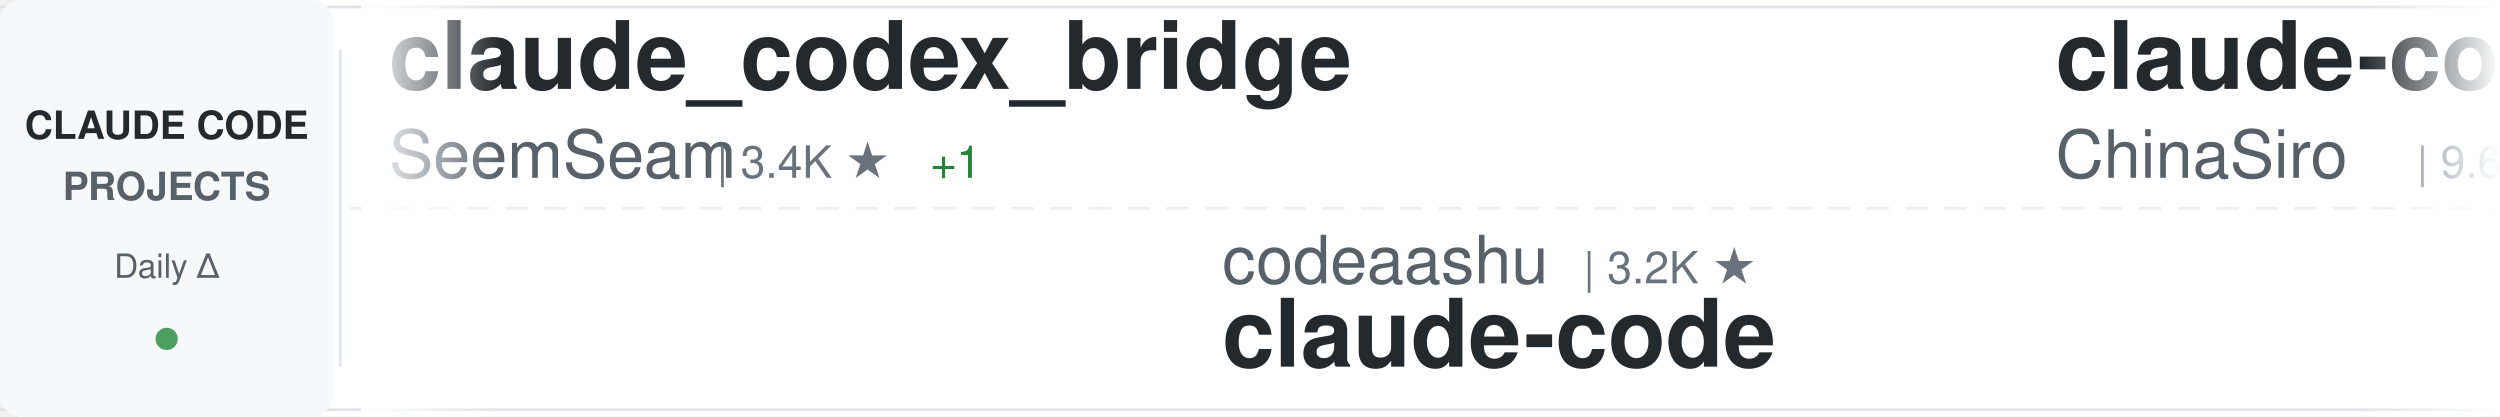
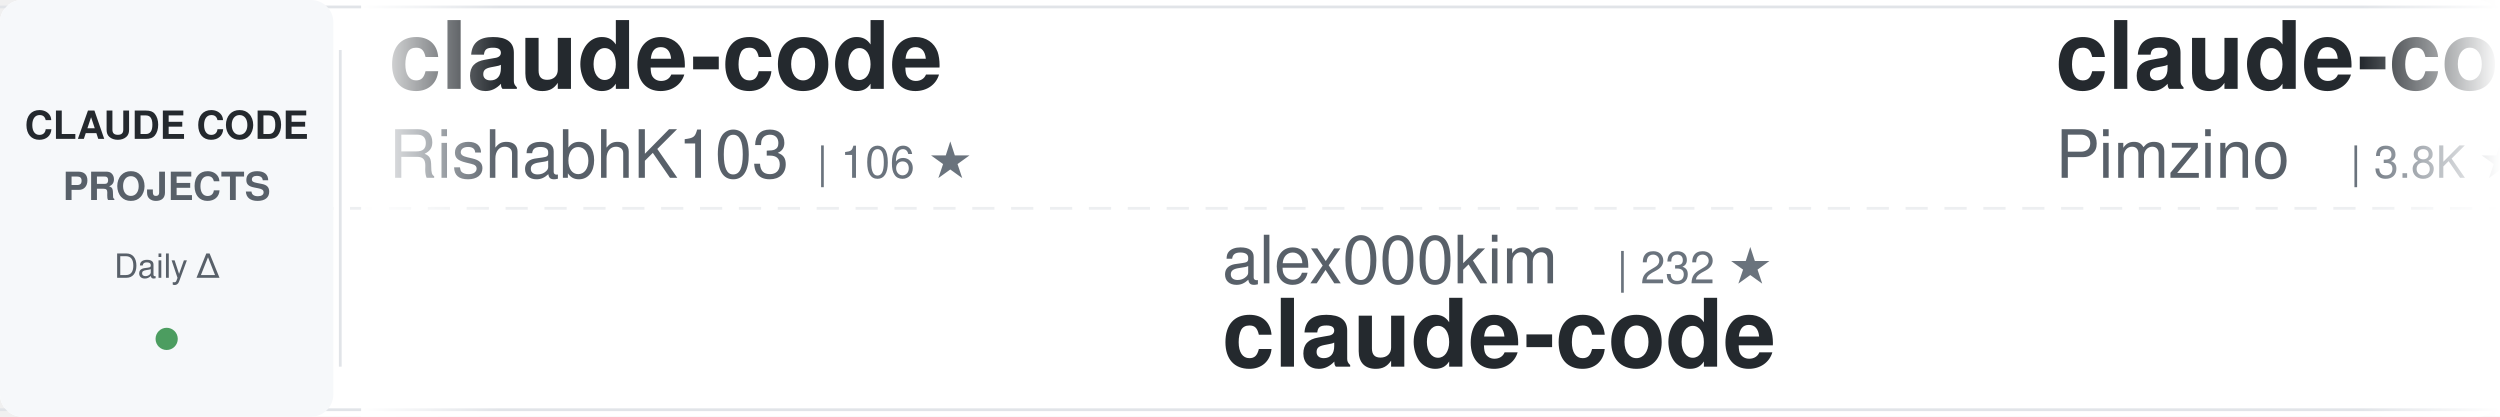
<svg xmlns="http://www.w3.org/2000/svg" width="900" height="150">
  <defs>
    <linearGradient id="awesomeLeftFade" x1="0%" y1="0%" x2="100%" y2="0%">
      <stop offset="0%" style="stop-color:#ffffff;stop-opacity:1" />
      <stop offset="100%" style="stop-color:#ffffff;stop-opacity:0" />
    </linearGradient>
    <linearGradient id="awesomeRightFade" x1="0%" y1="0%" x2="100%" y2="0%">
      <stop offset="0%" style="stop-color:#ffffff;stop-opacity:0" />
      <stop offset="100%" style="stop-color:#ffffff;stop-opacity:1" />
    </linearGradient>
  </defs>
  <rect width="900" height="150" fill="#ffffff" rx="8" />
  <rect x="0" y="2" width="900" height="1" fill="#e1e4e8" />
  <rect x="0" y="147" width="900" height="1" fill="#e1e4e8" />
  <line x1="0" y1="75" x2="900" y2="75" stroke="#e1e4e8" stroke-width="1" stroke-dasharray="8 6" opacity="0.6" />
  <rect x="0" y="0" width="120" height="150" fill="#f6f8fa" rx="8" />
  <text x="60" y="50" font-family="-apple-system, BlinkMacSystemFont, 'Segoe UI', Helvetica, Arial, sans-serif" font-size="14" font-weight="600" fill="#24292e" text-anchor="middle">CLAUDE CODE</text>
  <text x="60" y="72" font-family="-apple-system, BlinkMacSystemFont, 'Segoe UI', Helvetica, Arial, sans-serif" font-size="14" font-weight="600" fill="#586069" text-anchor="middle">PROJECTS</text>
  <text x="60" y="100" font-family="-apple-system, BlinkMacSystemFont, 'Segoe UI', Helvetica, Arial, sans-serif" font-size="12" font-weight="500" fill="#586069" text-anchor="middle">Daily Δ</text>
  <circle cx="60" cy="122" r="4" fill="#22863a" opacity="0.8" />
  <rect x="122" y="18" width="1" height="114" fill="#e1e4e8" />
  <clipPath id="awesomeTickerClip">
    <rect x="130" y="0" width="770" height="150" />
  </clipPath>
  <g clip-path="url(#awesomeTickerClip)">
    <g id="awesomeTickerItems">
      <animateTransform attributeName="transform" attributeType="XML" type="translate" from="0 0" to="-3000 0" dur="54s" repeatCount="indefinite" />
      <g transform="translate(0, 0)">
-         <text x="140" y="32" font-family="-apple-system, BlinkMacSystemFont, 'Segoe UI', Helvetica, Arial, sans-serif" font-size="34" font-weight="600" fill="#24292e">claude_codex_bridge</text>
-         <text x="140" y="64" font-family="-apple-system, BlinkMacSystemFont, 'Segoe UI', Helvetica, Arial, sans-serif" font-size="24" font-weight="400" fill="#586069">SeemSeam</text>
-         <text x="258" y="64" font-family="-apple-system, BlinkMacSystemFont, 'Segoe UI', Helvetica, Arial, sans-serif" font-size="16" font-weight="500" fill="#6a737d">| 3.4K ★</text>
-         <text x="335" y="64" font-family="-apple-system, BlinkMacSystemFont, 'Segoe UI', Helvetica, Arial, sans-serif" font-size="16" font-weight="500" fill="#22863a"> +1</text>
+         <text x="140" y="32" font-family="-apple-system, BlinkMacSystemFont, 'Segoe UI', Helvetica, Arial, sans-serif" font-size="34" font-weight="600" fill="#24292e">claude-code</text>
+         <text x="140" y="64" font-family="-apple-system, BlinkMacSystemFont, 'Segoe UI', Helvetica, Arial, sans-serif" font-size="24" font-weight="400" fill="#586069">RishabhK103</text>
+         <text x="294" y="64" font-family="-apple-system, BlinkMacSystemFont, 'Segoe UI', Helvetica, Arial, sans-serif" font-size="16" font-weight="500" fill="#6a737d">| 106 ★</text>
      </g>
      <g transform="translate(300, 0)">
-         <text x="140" y="102" font-family="-apple-system, BlinkMacSystemFont, 'Segoe UI', Helvetica, Arial, sans-serif" font-size="24" font-weight="400" fill="#586069">codeaashu</text>
-         <text x="270" y="102" font-family="-apple-system, BlinkMacSystemFont, 'Segoe UI', Helvetica, Arial, sans-serif" font-size="16" font-weight="500" fill="#6a737d">| 3.2K ★</text>
+         <text x="140" y="102" font-family="-apple-system, BlinkMacSystemFont, 'Segoe UI', Helvetica, Arial, sans-serif" font-size="24" font-weight="400" fill="#586069">alex000kim</text>
+         <text x="282" y="102" font-family="-apple-system, BlinkMacSystemFont, 'Segoe UI', Helvetica, Arial, sans-serif" font-size="16" font-weight="500" fill="#6a737d">| 232 ★</text>
        <text x="140" y="132" font-family="-apple-system, BlinkMacSystemFont, 'Segoe UI', Helvetica, Arial, sans-serif" font-size="34" font-weight="600" fill="#24292e">claude-code</text>
      </g>
      <g transform="translate(600, 0)">
-         <text x="140" y="32" font-family="-apple-system, BlinkMacSystemFont, 'Segoe UI', Helvetica, Arial, sans-serif" font-size="34" font-weight="600" fill="#24292e">claude-code-sourcemap</text>
-         <text x="140" y="64" font-family="-apple-system, BlinkMacSystemFont, 'Segoe UI', Helvetica, Arial, sans-serif" font-size="24" font-weight="400" fill="#586069">ChinaSiro</text>
-         <text x="270" y="64" font-family="-apple-system, BlinkMacSystemFont, 'Segoe UI', Helvetica, Arial, sans-serif" font-size="16" font-weight="500" fill="#6a737d">| 9.6K ★</text>
-         <text x="347" y="64" font-family="-apple-system, BlinkMacSystemFont, 'Segoe UI', Helvetica, Arial, sans-serif" font-size="16" font-weight="500" fill="#cb2431"> -1</text>
+         <text x="140" y="32" font-family="-apple-system, BlinkMacSystemFont, 'Segoe UI', Helvetica, Arial, sans-serif" font-size="34" font-weight="600" fill="#24292e">claude-code-spec-workflo...</text>
+         <text x="140" y="64" font-family="-apple-system, BlinkMacSystemFont, 'Segoe UI', Helvetica, Arial, sans-serif" font-size="24" font-weight="400" fill="#586069">Pimzino</text>
+         <text x="246" y="64" font-family="-apple-system, BlinkMacSystemFont, 'Segoe UI', Helvetica, Arial, sans-serif" font-size="16" font-weight="500" fill="#6a737d">| 3.8K ★</text>
      </g>
      <g transform="translate(900, 0)">
+         <text x="140" y="102" font-family="-apple-system, BlinkMacSystemFont, 'Segoe UI', Helvetica, Arial, sans-serif" font-size="24" font-weight="400" fill="#586069">claude-code-best</text>
+         <text x="354" y="102" font-family="-apple-system, BlinkMacSystemFont, 'Segoe UI', Helvetica, Arial, sans-serif" font-size="16" font-weight="500" fill="#6a737d">| 22.1K ★</text>
+         <text x="440" y="102" font-family="-apple-system, BlinkMacSystemFont, 'Segoe UI', Helvetica, Arial, sans-serif" font-size="16" font-weight="500" fill="#22863a"> +2</text>
+         <text x="140" y="132" font-family="-apple-system, BlinkMacSystemFont, 'Segoe UI', Helvetica, Arial, sans-serif" font-size="34" font-weight="600" fill="#24292e">claude-code</text>
+       </g>
+       <g transform="translate(1200, 0)">
+         <text x="140" y="32" font-family="-apple-system, BlinkMacSystemFont, 'Segoe UI', Helvetica, Arial, sans-serif" font-size="34" font-weight="600" fill="#24292e">Claude-Code-Game-Studios</text>
+         <text x="140" y="64" font-family="-apple-system, BlinkMacSystemFont, 'Segoe UI', Helvetica, Arial, sans-serif" font-size="24" font-weight="400" fill="#586069">Donchitos</text>
+         <text x="270" y="64" font-family="-apple-system, BlinkMacSystemFont, 'Segoe UI', Helvetica, Arial, sans-serif" font-size="16" font-weight="500" fill="#6a737d">| 23.9K ★</text>
+         <text x="356" y="64" font-family="-apple-system, BlinkMacSystemFont, 'Segoe UI', Helvetica, Arial, sans-serif" font-size="16" font-weight="500" fill="#22863a"> +6</text>
+       </g>
+       <g transform="translate(1500, 0)">
        <text x="140" y="102" font-family="-apple-system, BlinkMacSystemFont, 'Segoe UI', Helvetica, Arial, sans-serif" font-size="24" font-weight="400" fill="#586069">centminmod</text>
        <text x="282" y="102" font-family="-apple-system, BlinkMacSystemFont, 'Segoe UI', Helvetica, Arial, sans-serif" font-size="16" font-weight="500" fill="#6a737d">| 2.6K ★</text>
        <text x="359" y="102" font-family="-apple-system, BlinkMacSystemFont, 'Segoe UI', Helvetica, Arial, sans-serif" font-size="16" font-weight="500" fill="#22863a"> +1</text>
        <text x="140" y="132" font-family="-apple-system, BlinkMacSystemFont, 'Segoe UI', Helvetica, Arial, sans-serif" font-size="34" font-weight="600" fill="#24292e">my-claude-code-setup</text>
      </g>
-       <g transform="translate(1200, 0)">
-         <text x="140" y="32" font-family="-apple-system, BlinkMacSystemFont, 'Segoe UI', Helvetica, Arial, sans-serif" font-size="34" font-weight="600" fill="#24292e">claude-code</text>
-         <text x="140" y="64" font-family="-apple-system, BlinkMacSystemFont, 'Segoe UI', Helvetica, Arial, sans-serif" font-size="24" font-weight="400" fill="#586069">claude-code-best</text>
-         <text x="354" y="64" font-family="-apple-system, BlinkMacSystemFont, 'Segoe UI', Helvetica, Arial, sans-serif" font-size="16" font-weight="500" fill="#6a737d">| 22.1K ★</text>
-         <text x="440" y="64" font-family="-apple-system, BlinkMacSystemFont, 'Segoe UI', Helvetica, Arial, sans-serif" font-size="16" font-weight="500" fill="#22863a"> +3</text>
-       </g>
-       <g transform="translate(1500, 0)">
-         <text x="140" y="102" font-family="-apple-system, BlinkMacSystemFont, 'Segoe UI', Helvetica, Arial, sans-serif" font-size="24" font-weight="400" fill="#586069">anthropics</text>
-         <text x="282" y="102" font-family="-apple-system, BlinkMacSystemFont, 'Segoe UI', Helvetica, Arial, sans-serif" font-size="16" font-weight="500" fill="#6a737d">| 169.7K ★</text>
-         <text x="377" y="102" font-family="-apple-system, BlinkMacSystemFont, 'Segoe UI', Helvetica, Arial, sans-serif" font-size="16" font-weight="500" fill="#22863a"> +73</text>
-         <text x="140" y="132" font-family="-apple-system, BlinkMacSystemFont, 'Segoe UI', Helvetica, Arial, sans-serif" font-size="34" font-weight="600" fill="#24292e">skills</text>
-       </g>
      <g transform="translate(1800, 0)">
-         <text x="140" y="32" font-family="-apple-system, BlinkMacSystemFont, 'Segoe UI', Helvetica, Arial, sans-serif" font-size="34" font-weight="600" fill="#24292e">everything-claude-code-z...</text>
-         <text x="140" y="64" font-family="-apple-system, BlinkMacSystemFont, 'Segoe UI', Helvetica, Arial, sans-serif" font-size="24" font-weight="400" fill="#586069">xu-xiang</text>
-         <text x="258" y="64" font-family="-apple-system, BlinkMacSystemFont, 'Segoe UI', Helvetica, Arial, sans-serif" font-size="16" font-weight="500" fill="#6a737d">| 1.9K ★</text>
-         <text x="335" y="64" font-family="-apple-system, BlinkMacSystemFont, 'Segoe UI', Helvetica, Arial, sans-serif" font-size="16" font-weight="500" fill="#22863a"> +1</text>
+         <text x="140" y="32" font-family="-apple-system, BlinkMacSystemFont, 'Segoe UI', Helvetica, Arial, sans-serif" font-size="34" font-weight="600" fill="#24292e">claude-code-telegram</text>
+         <text x="140" y="64" font-family="-apple-system, BlinkMacSystemFont, 'Segoe UI', Helvetica, Arial, sans-serif" font-size="24" font-weight="400" fill="#586069">RichardAtCT</text>
+         <text x="294" y="64" font-family="-apple-system, BlinkMacSystemFont, 'Segoe UI', Helvetica, Arial, sans-serif" font-size="16" font-weight="500" fill="#6a737d">| 2.8K ★</text>
+         <text x="371" y="64" font-family="-apple-system, BlinkMacSystemFont, 'Segoe UI', Helvetica, Arial, sans-serif" font-size="16" font-weight="500" fill="#22863a"> +1</text>
      </g>
      <g transform="translate(2100, 0)">
-         <text x="140" y="102" font-family="-apple-system, BlinkMacSystemFont, 'Segoe UI', Helvetica, Arial, sans-serif" font-size="24" font-weight="400" fill="#586069">tanbiralam</text>
-         <text x="282" y="102" font-family="-apple-system, BlinkMacSystemFont, 'Segoe UI', Helvetica, Arial, sans-serif" font-size="16" font-weight="500" fill="#6a737d">| 2.2K ★</text>
-         <text x="359" y="102" font-family="-apple-system, BlinkMacSystemFont, 'Segoe UI', Helvetica, Arial, sans-serif" font-size="16" font-weight="500" fill="#22863a"> +1</text>
-         <text x="140" y="132" font-family="-apple-system, BlinkMacSystemFont, 'Segoe UI', Helvetica, Arial, sans-serif" font-size="34" font-weight="600" fill="#24292e">claude-code</text>
+         <text x="140" y="102" font-family="-apple-system, BlinkMacSystemFont, 'Segoe UI', Helvetica, Arial, sans-serif" font-size="24" font-weight="400" fill="#586069">feiskyer</text>
+         <text x="258" y="102" font-family="-apple-system, BlinkMacSystemFont, 'Segoe UI', Helvetica, Arial, sans-serif" font-size="16" font-weight="500" fill="#6a737d">| 1.6K ★</text>
+         <text x="140" y="132" font-family="-apple-system, BlinkMacSystemFont, 'Segoe UI', Helvetica, Arial, sans-serif" font-size="34" font-weight="600" fill="#24292e">claude-code-settings</text>
      </g>
      <g transform="translate(2400, 0)">
-         <text x="140" y="32" font-family="-apple-system, BlinkMacSystemFont, 'Segoe UI', Helvetica, Arial, sans-serif" font-size="34" font-weight="600" fill="#24292e">claude-code-cli</text>
-         <text x="140" y="64" font-family="-apple-system, BlinkMacSystemFont, 'Segoe UI', Helvetica, Arial, sans-serif" font-size="24" font-weight="400" fill="#586069">huangserva</text>
-         <text x="282" y="64" font-family="-apple-system, BlinkMacSystemFont, 'Segoe UI', Helvetica, Arial, sans-serif" font-size="16" font-weight="500" fill="#6a737d">| 622 ★</text>
+         <text x="140" y="32" font-family="-apple-system, BlinkMacSystemFont, 'Segoe UI', Helvetica, Arial, sans-serif" font-size="34" font-weight="600" fill="#24292e">claude-code-tudou</text>
+         <text x="140" y="64" font-family="-apple-system, BlinkMacSystemFont, 'Segoe UI', Helvetica, Arial, sans-serif" font-size="24" font-weight="400" fill="#586069">AICoderTudou</text>
+         <text x="306" y="64" font-family="-apple-system, BlinkMacSystemFont, 'Segoe UI', Helvetica, Arial, sans-serif" font-size="16" font-weight="500" fill="#6a737d">| 496 ★</text>
      </g>
      <g transform="translate(2700, 0)">
-         <text x="140" y="102" font-family="-apple-system, BlinkMacSystemFont, 'Segoe UI', Helvetica, Arial, sans-serif" font-size="24" font-weight="400" fill="#586069">mehmoodosman</text>
-         <text x="306" y="102" font-family="-apple-system, BlinkMacSystemFont, 'Segoe UI', Helvetica, Arial, sans-serif" font-size="16" font-weight="500" fill="#6a737d">| 172 ★</text>
-         <text x="140" y="132" font-family="-apple-system, BlinkMacSystemFont, 'Segoe UI', Helvetica, Arial, sans-serif" font-size="34" font-weight="600" fill="#24292e">claude-code</text>
+         <text x="140" y="102" font-family="-apple-system, BlinkMacSystemFont, 'Segoe UI', Helvetica, Arial, sans-serif" font-size="24" font-weight="400" fill="#586069">anthropics</text>
+         <text x="282" y="102" font-family="-apple-system, BlinkMacSystemFont, 'Segoe UI', Helvetica, Arial, sans-serif" font-size="16" font-weight="500" fill="#6a737d">| 948 ★</text>
+         <text x="350" y="102" font-family="-apple-system, BlinkMacSystemFont, 'Segoe UI', Helvetica, Arial, sans-serif" font-size="16" font-weight="500" fill="#22863a"> +1</text>
+         <text x="140" y="132" font-family="-apple-system, BlinkMacSystemFont, 'Segoe UI', Helvetica, Arial, sans-serif" font-size="34" font-weight="600" fill="#24292e">claude-code-base-action</text>
      </g>
      <g transform="translate(3000, 0)">
-         <text x="140" y="32" font-family="-apple-system, BlinkMacSystemFont, 'Segoe UI', Helvetica, Arial, sans-serif" font-size="34" font-weight="600" fill="#24292e">claude_codex_bridge</text>
-         <text x="140" y="64" font-family="-apple-system, BlinkMacSystemFont, 'Segoe UI', Helvetica, Arial, sans-serif" font-size="24" font-weight="400" fill="#586069">SeemSeam</text>
-         <text x="258" y="64" font-family="-apple-system, BlinkMacSystemFont, 'Segoe UI', Helvetica, Arial, sans-serif" font-size="16" font-weight="500" fill="#6a737d">| 3.4K ★</text>
-         <text x="335" y="64" font-family="-apple-system, BlinkMacSystemFont, 'Segoe UI', Helvetica, Arial, sans-serif" font-size="16" font-weight="500" fill="#22863a"> +1</text>
+         <text x="140" y="32" font-family="-apple-system, BlinkMacSystemFont, 'Segoe UI', Helvetica, Arial, sans-serif" font-size="34" font-weight="600" fill="#24292e">claude-code</text>
+         <text x="140" y="64" font-family="-apple-system, BlinkMacSystemFont, 'Segoe UI', Helvetica, Arial, sans-serif" font-size="24" font-weight="400" fill="#586069">RishabhK103</text>
+         <text x="294" y="64" font-family="-apple-system, BlinkMacSystemFont, 'Segoe UI', Helvetica, Arial, sans-serif" font-size="16" font-weight="500" fill="#6a737d">| 106 ★</text>
      </g>
      <g transform="translate(3300, 0)">
-         <text x="140" y="102" font-family="-apple-system, BlinkMacSystemFont, 'Segoe UI', Helvetica, Arial, sans-serif" font-size="24" font-weight="400" fill="#586069">codeaashu</text>
-         <text x="270" y="102" font-family="-apple-system, BlinkMacSystemFont, 'Segoe UI', Helvetica, Arial, sans-serif" font-size="16" font-weight="500" fill="#6a737d">| 3.2K ★</text>
+         <text x="140" y="102" font-family="-apple-system, BlinkMacSystemFont, 'Segoe UI', Helvetica, Arial, sans-serif" font-size="24" font-weight="400" fill="#586069">alex000kim</text>
+         <text x="282" y="102" font-family="-apple-system, BlinkMacSystemFont, 'Segoe UI', Helvetica, Arial, sans-serif" font-size="16" font-weight="500" fill="#6a737d">| 232 ★</text>
        <text x="140" y="132" font-family="-apple-system, BlinkMacSystemFont, 'Segoe UI', Helvetica, Arial, sans-serif" font-size="34" font-weight="600" fill="#24292e">claude-code</text>
      </g>
      <g transform="translate(3600, 0)">
-         <text x="140" y="32" font-family="-apple-system, BlinkMacSystemFont, 'Segoe UI', Helvetica, Arial, sans-serif" font-size="34" font-weight="600" fill="#24292e">claude-code-sourcemap</text>
-         <text x="140" y="64" font-family="-apple-system, BlinkMacSystemFont, 'Segoe UI', Helvetica, Arial, sans-serif" font-size="24" font-weight="400" fill="#586069">ChinaSiro</text>
-         <text x="270" y="64" font-family="-apple-system, BlinkMacSystemFont, 'Segoe UI', Helvetica, Arial, sans-serif" font-size="16" font-weight="500" fill="#6a737d">| 9.6K ★</text>
-         <text x="347" y="64" font-family="-apple-system, BlinkMacSystemFont, 'Segoe UI', Helvetica, Arial, sans-serif" font-size="16" font-weight="500" fill="#cb2431"> -1</text>
+         <text x="140" y="32" font-family="-apple-system, BlinkMacSystemFont, 'Segoe UI', Helvetica, Arial, sans-serif" font-size="34" font-weight="600" fill="#24292e">claude-code-spec-workflo...</text>
+         <text x="140" y="64" font-family="-apple-system, BlinkMacSystemFont, 'Segoe UI', Helvetica, Arial, sans-serif" font-size="24" font-weight="400" fill="#586069">Pimzino</text>
+         <text x="246" y="64" font-family="-apple-system, BlinkMacSystemFont, 'Segoe UI', Helvetica, Arial, sans-serif" font-size="16" font-weight="500" fill="#6a737d">| 3.8K ★</text>
      </g>
      <g transform="translate(3900, 0)">
-         <text x="140" y="102" font-family="-apple-system, BlinkMacSystemFont, 'Segoe UI', Helvetica, Arial, sans-serif" font-size="24" font-weight="400" fill="#586069">centminmod</text>
-         <text x="282" y="102" font-family="-apple-system, BlinkMacSystemFont, 'Segoe UI', Helvetica, Arial, sans-serif" font-size="16" font-weight="500" fill="#6a737d">| 2.6K ★</text>
-         <text x="359" y="102" font-family="-apple-system, BlinkMacSystemFont, 'Segoe UI', Helvetica, Arial, sans-serif" font-size="16" font-weight="500" fill="#22863a"> +1</text>
-         <text x="140" y="132" font-family="-apple-system, BlinkMacSystemFont, 'Segoe UI', Helvetica, Arial, sans-serif" font-size="34" font-weight="600" fill="#24292e">my-claude-code-setup</text>
+         <text x="140" y="102" font-family="-apple-system, BlinkMacSystemFont, 'Segoe UI', Helvetica, Arial, sans-serif" font-size="24" font-weight="400" fill="#586069">claude-code-best</text>
+         <text x="354" y="102" font-family="-apple-system, BlinkMacSystemFont, 'Segoe UI', Helvetica, Arial, sans-serif" font-size="16" font-weight="500" fill="#6a737d">| 22.1K ★</text>
+         <text x="440" y="102" font-family="-apple-system, BlinkMacSystemFont, 'Segoe UI', Helvetica, Arial, sans-serif" font-size="16" font-weight="500" fill="#22863a"> +2</text>
+         <text x="140" y="132" font-family="-apple-system, BlinkMacSystemFont, 'Segoe UI', Helvetica, Arial, sans-serif" font-size="34" font-weight="600" fill="#24292e">claude-code</text>
      </g>
    </g>
  </g>
  <rect x="130" y="0" width="50" height="150" fill="url(#awesomeLeftFade)" />
  <rect x="850" y="0" width="50" height="150" fill="url(#awesomeRightFade)" />
</svg>
